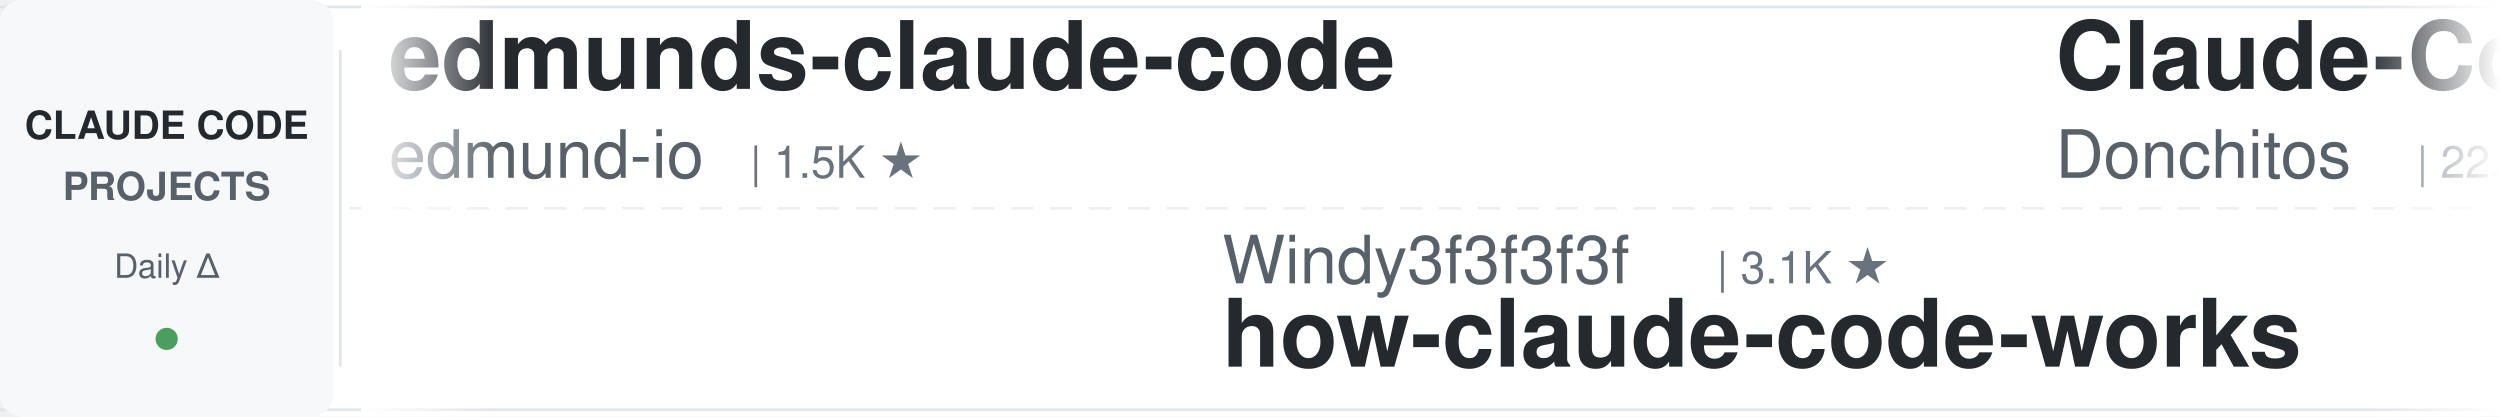
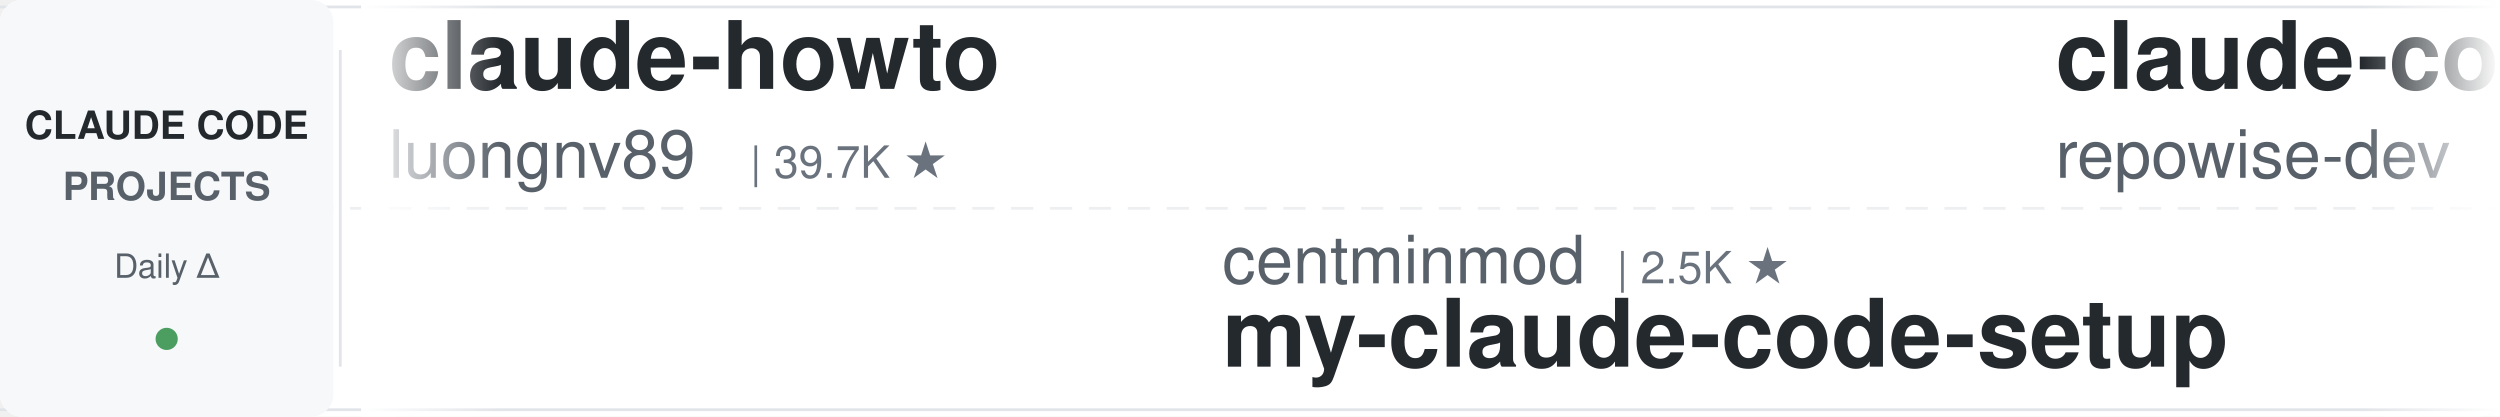
<svg xmlns="http://www.w3.org/2000/svg" width="900" height="150">
  <defs>
    <linearGradient id="leftFade" x1="0%" y1="0%" x2="100%" y2="0%">
      <stop offset="0%" style="stop-color:#ffffff;stop-opacity:1" />
      <stop offset="100%" style="stop-color:#ffffff;stop-opacity:0" />
    </linearGradient>
    <linearGradient id="rightFade" x1="0%" y1="0%" x2="100%" y2="0%">
      <stop offset="0%" style="stop-color:#ffffff;stop-opacity:0" />
      <stop offset="100%" style="stop-color:#ffffff;stop-opacity:1" />
    </linearGradient>
  </defs>
  <rect width="900" height="150" fill="#ffffff" rx="8" />
  <rect x="0" y="2" width="900" height="1" fill="#e1e4e8" />
  <rect x="0" y="147" width="900" height="1" fill="#e1e4e8" />
  <line x1="0" y1="75" x2="900" y2="75" stroke="#e1e4e8" stroke-width="1" stroke-dasharray="8 6" opacity="0.6" />
  <rect x="0" y="0" width="120" height="150" fill="#f6f8fa" rx="8" />
  <text x="60" y="50" font-family="-apple-system, BlinkMacSystemFont, 'Segoe UI', Helvetica, Arial, sans-serif" font-size="14" font-weight="600" fill="#24292e" text-anchor="middle">CLAUDE CODE</text>
  <text x="60" y="72" font-family="-apple-system, BlinkMacSystemFont, 'Segoe UI', Helvetica, Arial, sans-serif" font-size="14" font-weight="600" fill="#586069" text-anchor="middle">PROJECTS</text>
  <text x="60" y="100" font-family="-apple-system, BlinkMacSystemFont, 'Segoe UI', Helvetica, Arial, sans-serif" font-size="12" font-weight="500" fill="#586069" text-anchor="middle">Daily Δ</text>
  <circle cx="60" cy="122" r="4" fill="#22863a" opacity="0.8" />
  <rect x="122" y="18" width="1" height="114" fill="#e1e4e8" />
  <clipPath id="tickerClip">
    <rect x="130" y="0" width="770" height="150" />
  </clipPath>
  <g clip-path="url(#tickerClip)">
    <g id="tickerItems">
      <animateTransform attributeName="transform" attributeType="XML" type="translate" from="0 0" to="-3000 0" dur="54s" repeatCount="indefinite" />
      <g transform="translate(0, 0)">
-         <text x="140" y="32" font-family="-apple-system, BlinkMacSystemFont, 'Segoe UI', Helvetica, Arial, sans-serif" font-size="34" font-weight="600" fill="#24292e">edmunds-claude-code</text>
-         <text x="140" y="64" font-family="-apple-system, BlinkMacSystemFont, 'Segoe UI', Helvetica, Arial, sans-serif" font-size="24" font-weight="400" fill="#586069">edmund-io</text>
-         <text x="270" y="64" font-family="-apple-system, BlinkMacSystemFont, 'Segoe UI', Helvetica, Arial, sans-serif" font-size="16" font-weight="500" fill="#6a737d">| 1.5K ★</text>
+         <text x="140" y="32" font-family="-apple-system, BlinkMacSystemFont, 'Segoe UI', Helvetica, Arial, sans-serif" font-size="34" font-weight="600" fill="#24292e">claude-howto</text>
+         <text x="140" y="64" font-family="-apple-system, BlinkMacSystemFont, 'Segoe UI', Helvetica, Arial, sans-serif" font-size="24" font-weight="400" fill="#586069">luongnv89</text>
+         <text x="270" y="64" font-family="-apple-system, BlinkMacSystemFont, 'Segoe UI', Helvetica, Arial, sans-serif" font-size="16" font-weight="500" fill="#6a737d">| 39.7K ★</text>
      </g>
      <g transform="translate(300, 0)">
-         <text x="140" y="102" font-family="-apple-system, BlinkMacSystemFont, 'Segoe UI', Helvetica, Arial, sans-serif" font-size="24" font-weight="400" fill="#586069">Windy3f3f3f3f</text>
-         <text x="318" y="102" font-family="-apple-system, BlinkMacSystemFont, 'Segoe UI', Helvetica, Arial, sans-serif" font-size="16" font-weight="500" fill="#6a737d">| 3.1K ★</text>
-         <text x="140" y="132" font-family="-apple-system, BlinkMacSystemFont, 'Segoe UI', Helvetica, Arial, sans-serif" font-size="34" font-weight="600" fill="#24292e">how-claude-code-works</text>
+         <text x="140" y="102" font-family="-apple-system, BlinkMacSystemFont, 'Segoe UI', Helvetica, Arial, sans-serif" font-size="24" font-weight="400" fill="#586069">centminmod</text>
+         <text x="282" y="102" font-family="-apple-system, BlinkMacSystemFont, 'Segoe UI', Helvetica, Arial, sans-serif" font-size="16" font-weight="500" fill="#6a737d">| 2.5K ★</text>
+         <text x="140" y="132" font-family="-apple-system, BlinkMacSystemFont, 'Segoe UI', Helvetica, Arial, sans-serif" font-size="34" font-weight="600" fill="#24292e">my-claude-code-setup</text>
      </g>
      <g transform="translate(600, 0)">
-         <text x="140" y="32" font-family="-apple-system, BlinkMacSystemFont, 'Segoe UI', Helvetica, Arial, sans-serif" font-size="34" font-weight="600" fill="#24292e">Claude-Code-Game-Studios</text>
-         <text x="140" y="64" font-family="-apple-system, BlinkMacSystemFont, 'Segoe UI', Helvetica, Arial, sans-serif" font-size="24" font-weight="400" fill="#586069">Donchitos</text>
-         <text x="270" y="64" font-family="-apple-system, BlinkMacSystemFont, 'Segoe UI', Helvetica, Arial, sans-serif" font-size="16" font-weight="500" fill="#6a737d">| 22.9K ★</text>
+         <text x="140" y="32" font-family="-apple-system, BlinkMacSystemFont, 'Segoe UI', Helvetica, Arial, sans-serif" font-size="34" font-weight="600" fill="#24292e">claude-code-prompts</text>
+         <text x="140" y="64" font-family="-apple-system, BlinkMacSystemFont, 'Segoe UI', Helvetica, Arial, sans-serif" font-size="24" font-weight="400" fill="#586069">repowise-dev</text>
+         <text x="306" y="64" font-family="-apple-system, BlinkMacSystemFont, 'Segoe UI', Helvetica, Arial, sans-serif" font-size="16" font-weight="500" fill="#6a737d">| 1.2K ★</text>
      </g>
      <g transform="translate(900, 0)">
-         <text x="140" y="102" font-family="-apple-system, BlinkMacSystemFont, 'Segoe UI', Helvetica, Arial, sans-serif" font-size="24" font-weight="400" fill="#586069">1rgs</text>
-         <text x="210" y="102" font-family="-apple-system, BlinkMacSystemFont, 'Segoe UI', Helvetica, Arial, sans-serif" font-size="16" font-weight="500" fill="#6a737d">| 3.7K ★</text>
-         <text x="140" y="132" font-family="-apple-system, BlinkMacSystemFont, 'Segoe UI', Helvetica, Arial, sans-serif" font-size="34" font-weight="600" fill="#24292e">claude-code-proxy</text>
+         <text x="140" y="102" font-family="-apple-system, BlinkMacSystemFont, 'Segoe UI', Helvetica, Arial, sans-serif" font-size="24" font-weight="400" fill="#586069">musistudio</text>
+         <text x="282" y="102" font-family="-apple-system, BlinkMacSystemFont, 'Segoe UI', Helvetica, Arial, sans-serif" font-size="16" font-weight="500" fill="#6a737d">| 35.7K ★</text>
+         <text x="140" y="132" font-family="-apple-system, BlinkMacSystemFont, 'Segoe UI', Helvetica, Arial, sans-serif" font-size="34" font-weight="600" fill="#24292e">claude-code-router</text>
      </g>
      <g transform="translate(1200, 0)">
-         <text x="140" y="32" font-family="-apple-system, BlinkMacSystemFont, 'Segoe UI', Helvetica, Arial, sans-serif" font-size="34" font-weight="600" fill="#24292e">claude-code-source</text>
-         <text x="140" y="64" font-family="-apple-system, BlinkMacSystemFont, 'Segoe UI', Helvetica, Arial, sans-serif" font-size="24" font-weight="400" fill="#586069">AprilNEA</text>
-         <text x="258" y="64" font-family="-apple-system, BlinkMacSystemFont, 'Segoe UI', Helvetica, Arial, sans-serif" font-size="16" font-weight="500" fill="#6a737d">| 390 ★</text>
+         <text x="140" y="32" font-family="-apple-system, BlinkMacSystemFont, 'Segoe UI', Helvetica, Arial, sans-serif" font-size="34" font-weight="600" fill="#24292e">claude-code-cli</text>
+         <text x="140" y="64" font-family="-apple-system, BlinkMacSystemFont, 'Segoe UI', Helvetica, Arial, sans-serif" font-size="24" font-weight="400" fill="#586069">huangserva</text>
+         <text x="282" y="64" font-family="-apple-system, BlinkMacSystemFont, 'Segoe UI', Helvetica, Arial, sans-serif" font-size="16" font-weight="500" fill="#6a737d">| 618 ★</text>
      </g>
      <g transform="translate(1500, 0)">
-         <text x="140" y="102" font-family="-apple-system, BlinkMacSystemFont, 'Segoe UI', Helvetica, Arial, sans-serif" font-size="24" font-weight="400" fill="#586069">anthropics</text>
-         <text x="282" y="102" font-family="-apple-system, BlinkMacSystemFont, 'Segoe UI', Helvetica, Arial, sans-serif" font-size="16" font-weight="500" fill="#6a737d">| 8.3K ★</text>
-         <text x="140" y="132" font-family="-apple-system, BlinkMacSystemFont, 'Segoe UI', Helvetica, Arial, sans-serif" font-size="34" font-weight="600" fill="#24292e">claude-code-action</text>
+         <text x="140" y="102" font-family="-apple-system, BlinkMacSystemFont, 'Segoe UI', Helvetica, Arial, sans-serif" font-size="24" font-weight="400" fill="#586069">rohitg00</text>
+         <text x="258" y="102" font-family="-apple-system, BlinkMacSystemFont, 'Segoe UI', Helvetica, Arial, sans-serif" font-size="16" font-weight="500" fill="#6a737d">| 2.3K ★</text>
+         <text x="140" y="132" font-family="-apple-system, BlinkMacSystemFont, 'Segoe UI', Helvetica, Arial, sans-serif" font-size="34" font-weight="600" fill="#24292e">awesome-claude-code-tool...</text>
      </g>
      <g transform="translate(1800, 0)">
-         <text x="140" y="32" font-family="-apple-system, BlinkMacSystemFont, 'Segoe UI', Helvetica, Arial, sans-serif" font-size="34" font-weight="600" fill="#24292e">free-claude-code</text>
-         <text x="140" y="64" font-family="-apple-system, BlinkMacSystemFont, 'Segoe UI', Helvetica, Arial, sans-serif" font-size="24" font-weight="400" fill="#586069">Alishahryar1</text>
-         <text x="306" y="64" font-family="-apple-system, BlinkMacSystemFont, 'Segoe UI', Helvetica, Arial, sans-serif" font-size="16" font-weight="500" fill="#6a737d">| 39.7K ★</text>
+         <text x="140" y="32" font-family="-apple-system, BlinkMacSystemFont, 'Segoe UI', Helvetica, Arial, sans-serif" font-size="34" font-weight="600" fill="#24292e">claude-code-hooks-master...</text>
+         <text x="140" y="64" font-family="-apple-system, BlinkMacSystemFont, 'Segoe UI', Helvetica, Arial, sans-serif" font-size="24" font-weight="400" fill="#586069">disler</text>
+         <text x="234" y="64" font-family="-apple-system, BlinkMacSystemFont, 'Segoe UI', Helvetica, Arial, sans-serif" font-size="16" font-weight="500" fill="#6a737d">| 3.8K ★</text>
      </g>
      <g transform="translate(2100, 0)">
-         <text x="140" y="102" font-family="-apple-system, BlinkMacSystemFont, 'Segoe UI', Helvetica, Arial, sans-serif" font-size="24" font-weight="400" fill="#586069">kodu-ai</text>
-         <text x="246" y="102" font-family="-apple-system, BlinkMacSystemFont, 'Segoe UI', Helvetica, Arial, sans-serif" font-size="16" font-weight="500" fill="#6a737d">| 5.3K ★</text>
-         <text x="140" y="132" font-family="-apple-system, BlinkMacSystemFont, 'Segoe UI', Helvetica, Arial, sans-serif" font-size="34" font-weight="600" fill="#24292e">claude-coder</text>
+         <text x="140" y="102" font-family="-apple-system, BlinkMacSystemFont, 'Segoe UI', Helvetica, Arial, sans-serif" font-size="24" font-weight="400" fill="#586069">VILA-Lab</text>
+         <text x="258" y="102" font-family="-apple-system, BlinkMacSystemFont, 'Segoe UI', Helvetica, Arial, sans-serif" font-size="16" font-weight="500" fill="#6a737d">| 1.9K ★</text>
+         <text x="140" y="132" font-family="-apple-system, BlinkMacSystemFont, 'Segoe UI', Helvetica, Arial, sans-serif" font-size="34" font-weight="600" fill="#24292e">Dive-into-Claude-Code</text>
      </g>
      <g transform="translate(2400, 0)">
-         <text x="140" y="32" font-family="-apple-system, BlinkMacSystemFont, 'Segoe UI', Helvetica, Arial, sans-serif" font-size="34" font-weight="600" fill="#24292e">claude-code-ultimate-gui...</text>
-         <text x="140" y="64" font-family="-apple-system, BlinkMacSystemFont, 'Segoe UI', Helvetica, Arial, sans-serif" font-size="24" font-weight="400" fill="#586069">FlorianBruniaux</text>
-         <text x="342" y="64" font-family="-apple-system, BlinkMacSystemFont, 'Segoe UI', Helvetica, Arial, sans-serif" font-size="16" font-weight="500" fill="#6a737d">| 5.4K ★</text>
+         <text x="140" y="32" font-family="-apple-system, BlinkMacSystemFont, 'Segoe UI', Helvetica, Arial, sans-serif" font-size="34" font-weight="600" fill="#24292e">claude-code-tudou</text>
+         <text x="140" y="64" font-family="-apple-system, BlinkMacSystemFont, 'Segoe UI', Helvetica, Arial, sans-serif" font-size="24" font-weight="400" fill="#586069">AICoderTudou</text>
+         <text x="306" y="64" font-family="-apple-system, BlinkMacSystemFont, 'Segoe UI', Helvetica, Arial, sans-serif" font-size="16" font-weight="500" fill="#6a737d">| 498 ★</text>
      </g>
      <g transform="translate(2700, 0)">
-         <text x="140" y="102" font-family="-apple-system, BlinkMacSystemFont, 'Segoe UI', Helvetica, Arial, sans-serif" font-size="24" font-weight="400" fill="#586069">router-for-me</text>
-         <text x="318" y="102" font-family="-apple-system, BlinkMacSystemFont, 'Segoe UI', Helvetica, Arial, sans-serif" font-size="16" font-weight="500" fill="#6a737d">| 40.3K ★</text>
-         <text x="140" y="132" font-family="-apple-system, BlinkMacSystemFont, 'Segoe UI', Helvetica, Arial, sans-serif" font-size="34" font-weight="600" fill="#24292e">CLIProxyAPI</text>
+         <text x="140" y="102" font-family="-apple-system, BlinkMacSystemFont, 'Segoe UI', Helvetica, Arial, sans-serif" font-size="24" font-weight="400" fill="#586069">ding113</text>
+         <text x="246" y="102" font-family="-apple-system, BlinkMacSystemFont, 'Segoe UI', Helvetica, Arial, sans-serif" font-size="16" font-weight="500" fill="#6a737d">| 3.2K ★</text>
+         <text x="140" y="132" font-family="-apple-system, BlinkMacSystemFont, 'Segoe UI', Helvetica, Arial, sans-serif" font-size="34" font-weight="600" fill="#24292e">claude-code-hub</text>
      </g>
      <g transform="translate(3000, 0)">
-         <text x="140" y="32" font-family="-apple-system, BlinkMacSystemFont, 'Segoe UI', Helvetica, Arial, sans-serif" font-size="34" font-weight="600" fill="#24292e">edmunds-claude-code</text>
-         <text x="140" y="64" font-family="-apple-system, BlinkMacSystemFont, 'Segoe UI', Helvetica, Arial, sans-serif" font-size="24" font-weight="400" fill="#586069">edmund-io</text>
-         <text x="270" y="64" font-family="-apple-system, BlinkMacSystemFont, 'Segoe UI', Helvetica, Arial, sans-serif" font-size="16" font-weight="500" fill="#6a737d">| 1.5K ★</text>
+         <text x="140" y="32" font-family="-apple-system, BlinkMacSystemFont, 'Segoe UI', Helvetica, Arial, sans-serif" font-size="34" font-weight="600" fill="#24292e">claude-howto</text>
+         <text x="140" y="64" font-family="-apple-system, BlinkMacSystemFont, 'Segoe UI', Helvetica, Arial, sans-serif" font-size="24" font-weight="400" fill="#586069">luongnv89</text>
+         <text x="270" y="64" font-family="-apple-system, BlinkMacSystemFont, 'Segoe UI', Helvetica, Arial, sans-serif" font-size="16" font-weight="500" fill="#6a737d">| 39.7K ★</text>
      </g>
      <g transform="translate(3300, 0)">
-         <text x="140" y="102" font-family="-apple-system, BlinkMacSystemFont, 'Segoe UI', Helvetica, Arial, sans-serif" font-size="24" font-weight="400" fill="#586069">Windy3f3f3f3f</text>
-         <text x="318" y="102" font-family="-apple-system, BlinkMacSystemFont, 'Segoe UI', Helvetica, Arial, sans-serif" font-size="16" font-weight="500" fill="#6a737d">| 3.1K ★</text>
-         <text x="140" y="132" font-family="-apple-system, BlinkMacSystemFont, 'Segoe UI', Helvetica, Arial, sans-serif" font-size="34" font-weight="600" fill="#24292e">how-claude-code-works</text>
+         <text x="140" y="102" font-family="-apple-system, BlinkMacSystemFont, 'Segoe UI', Helvetica, Arial, sans-serif" font-size="24" font-weight="400" fill="#586069">centminmod</text>
+         <text x="282" y="102" font-family="-apple-system, BlinkMacSystemFont, 'Segoe UI', Helvetica, Arial, sans-serif" font-size="16" font-weight="500" fill="#6a737d">| 2.5K ★</text>
+         <text x="140" y="132" font-family="-apple-system, BlinkMacSystemFont, 'Segoe UI', Helvetica, Arial, sans-serif" font-size="34" font-weight="600" fill="#24292e">my-claude-code-setup</text>
      </g>
      <g transform="translate(3600, 0)">
-         <text x="140" y="32" font-family="-apple-system, BlinkMacSystemFont, 'Segoe UI', Helvetica, Arial, sans-serif" font-size="34" font-weight="600" fill="#24292e">Claude-Code-Game-Studios</text>
-         <text x="140" y="64" font-family="-apple-system, BlinkMacSystemFont, 'Segoe UI', Helvetica, Arial, sans-serif" font-size="24" font-weight="400" fill="#586069">Donchitos</text>
-         <text x="270" y="64" font-family="-apple-system, BlinkMacSystemFont, 'Segoe UI', Helvetica, Arial, sans-serif" font-size="16" font-weight="500" fill="#6a737d">| 22.9K ★</text>
+         <text x="140" y="32" font-family="-apple-system, BlinkMacSystemFont, 'Segoe UI', Helvetica, Arial, sans-serif" font-size="34" font-weight="600" fill="#24292e">claude-code-prompts</text>
+         <text x="140" y="64" font-family="-apple-system, BlinkMacSystemFont, 'Segoe UI', Helvetica, Arial, sans-serif" font-size="24" font-weight="400" fill="#586069">repowise-dev</text>
+         <text x="306" y="64" font-family="-apple-system, BlinkMacSystemFont, 'Segoe UI', Helvetica, Arial, sans-serif" font-size="16" font-weight="500" fill="#6a737d">| 1.2K ★</text>
      </g>
      <g transform="translate(3900, 0)">
-         <text x="140" y="102" font-family="-apple-system, BlinkMacSystemFont, 'Segoe UI', Helvetica, Arial, sans-serif" font-size="24" font-weight="400" fill="#586069">1rgs</text>
-         <text x="210" y="102" font-family="-apple-system, BlinkMacSystemFont, 'Segoe UI', Helvetica, Arial, sans-serif" font-size="16" font-weight="500" fill="#6a737d">| 3.7K ★</text>
-         <text x="140" y="132" font-family="-apple-system, BlinkMacSystemFont, 'Segoe UI', Helvetica, Arial, sans-serif" font-size="34" font-weight="600" fill="#24292e">claude-code-proxy</text>
+         <text x="140" y="102" font-family="-apple-system, BlinkMacSystemFont, 'Segoe UI', Helvetica, Arial, sans-serif" font-size="24" font-weight="400" fill="#586069">musistudio</text>
+         <text x="282" y="102" font-family="-apple-system, BlinkMacSystemFont, 'Segoe UI', Helvetica, Arial, sans-serif" font-size="16" font-weight="500" fill="#6a737d">| 35.7K ★</text>
+         <text x="140" y="132" font-family="-apple-system, BlinkMacSystemFont, 'Segoe UI', Helvetica, Arial, sans-serif" font-size="34" font-weight="600" fill="#24292e">claude-code-router</text>
      </g>
    </g>
  </g>
  <rect x="130" y="0" width="50" height="150" fill="url(#leftFade)" />
  <rect x="850" y="0" width="50" height="150" fill="url(#rightFade)" />
</svg>
